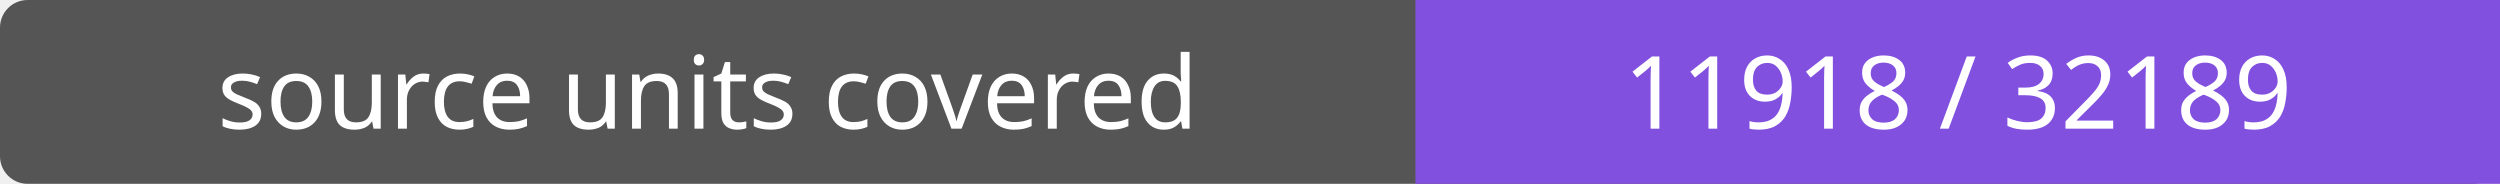
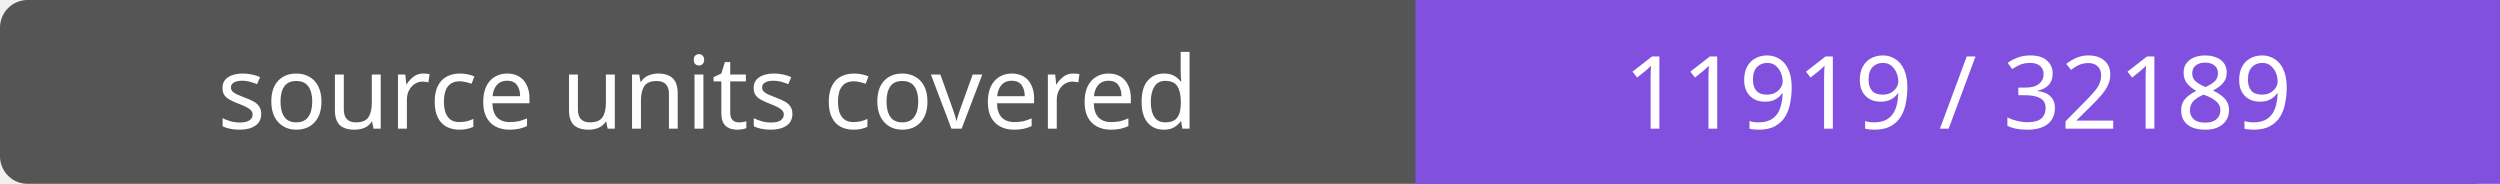
- <svg xmlns="http://www.w3.org/2000/svg" width="272" height="20" role="img" aria-label="source units covered: 11918 / 32189">
+ <svg xmlns="http://www.w3.org/2000/svg" width="272" height="20" role="img" aria-label="source units covered: 11919 / 32189">
  <rect width="272" height="20" rx="3" fill="#555" />
  <path fill="#8250df" d="M154 0h118v20H154z" />
  <g fill="#fff" text-anchor="middle" font-family="Verdana,sans-serif" font-size="11">
    <text x="77.0" y="14">source units covered</text>
-     <text x="213.0" y="14">11918 / 32189</text>
+     <text x="213.0" y="14">11919 / 32189</text>
  </g>
</svg>
